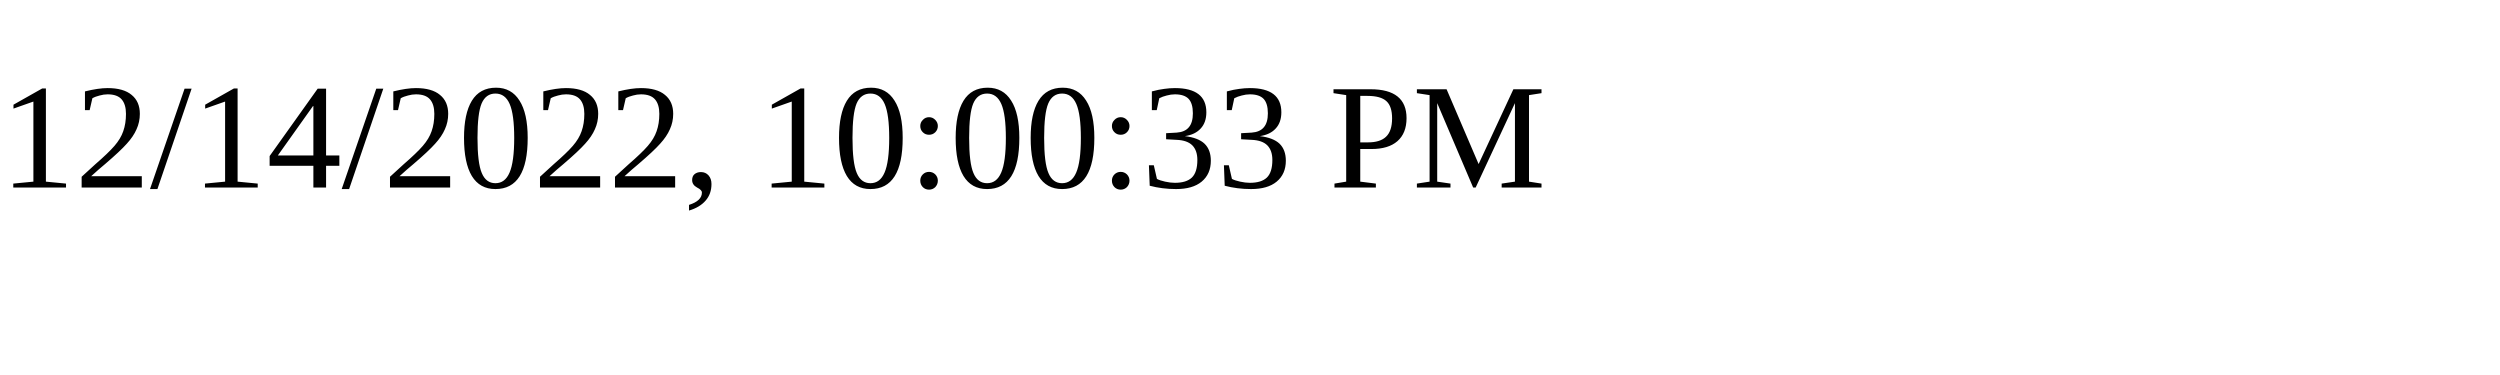
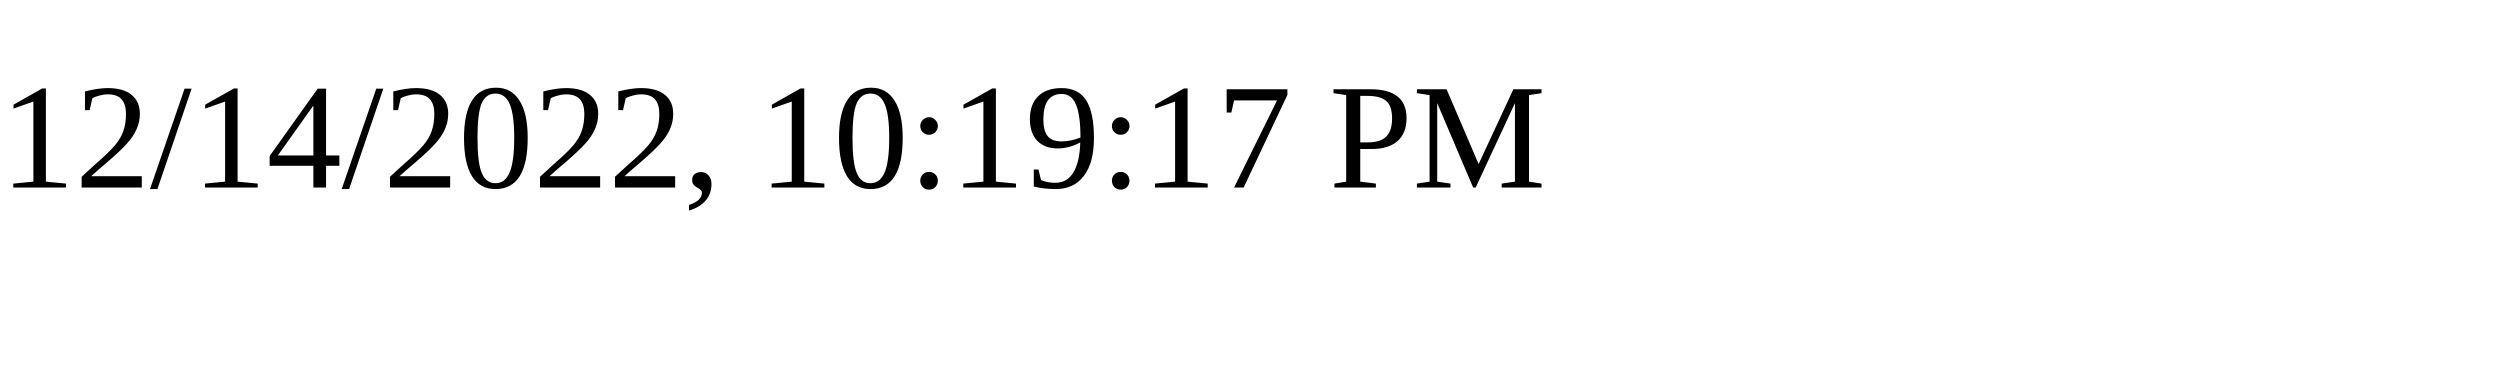
<svg xmlns="http://www.w3.org/2000/svg" height="30" width="200">
-   <text x="0" y="15">12/14/2022, 10:00:33 PM</text>
+   <text x="0" y="15">12/14/2022, 10:19:17 PM</text>
</svg>
